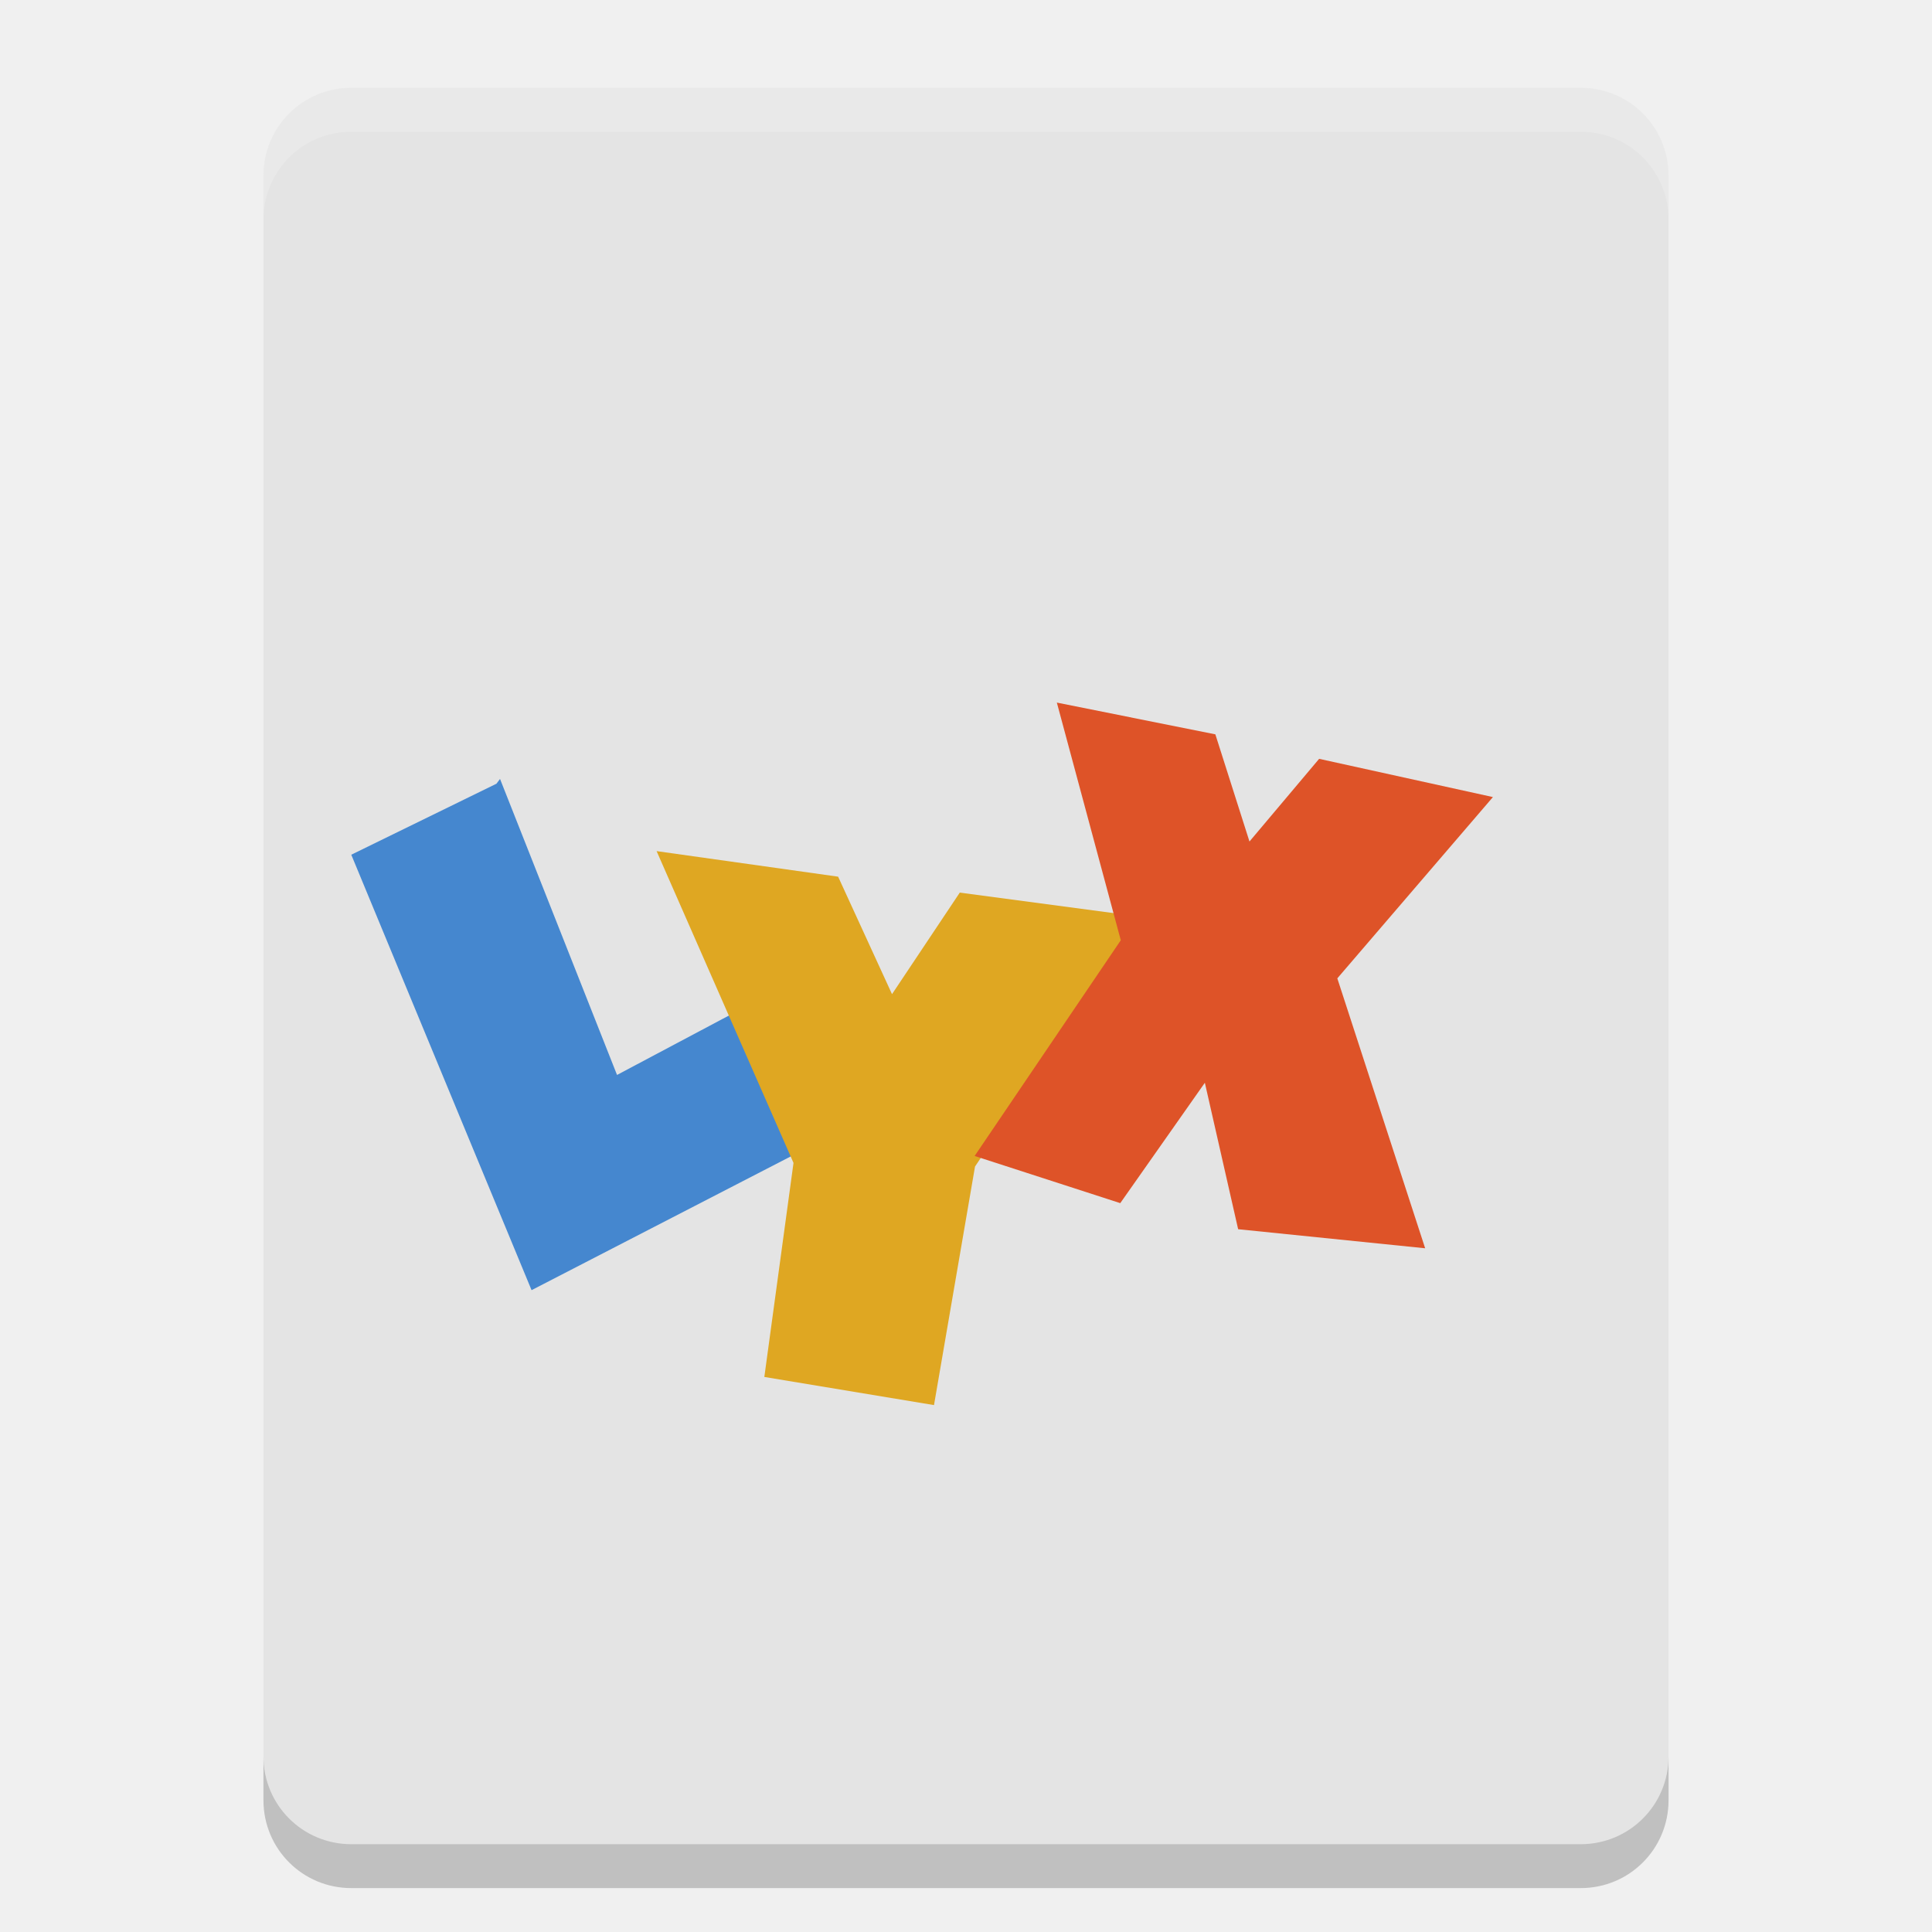
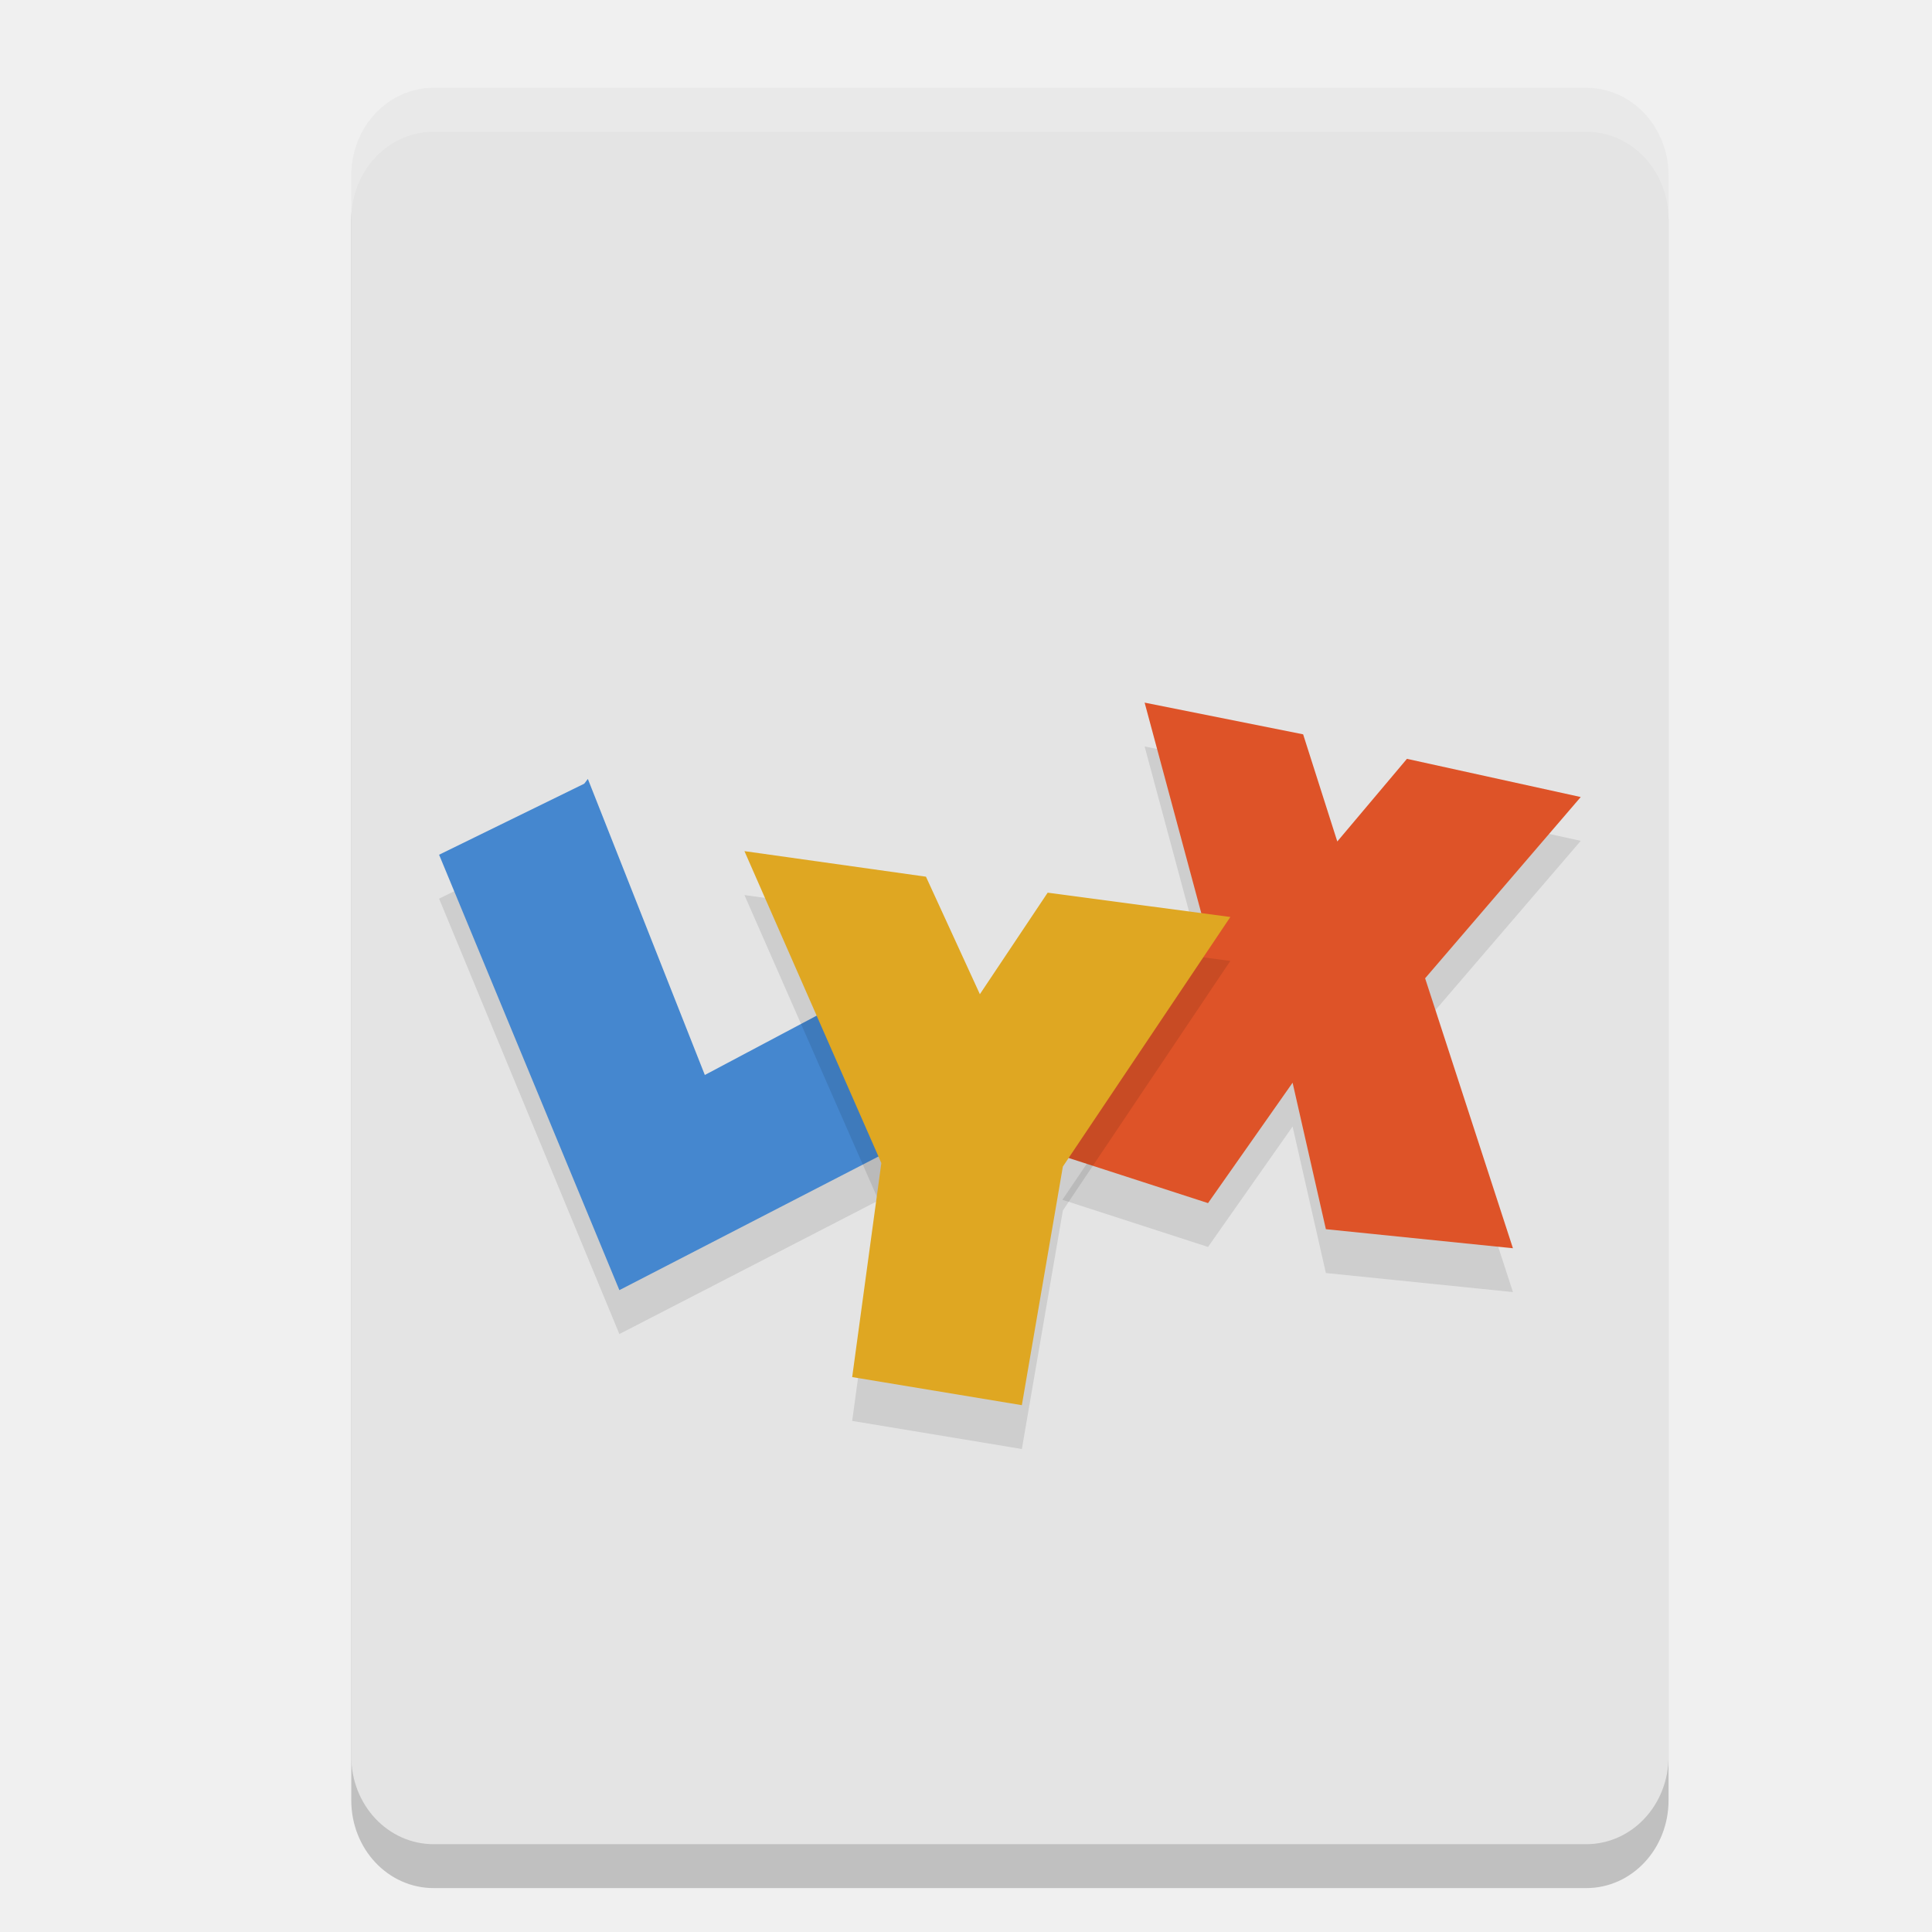
<svg xmlns="http://www.w3.org/2000/svg" width="22" height="22" version="1">
-   <path fill="#e4e4e4" d="m19 20v-18c0-0.554-0.446-1-1-1h-14c-0.554 0-1 0.446-1 1v18c0 0.554 0.446 1 1 1h14c0.554 0 1-0.446 1-1z" />
-   <path fill="#fff" opacity=".2" d="m4 1c-0.554 0-1 0.446-1 1v0.5c0-0.554 0.446-1 1-1h14c0.554 0 1 0.446 1 1v-0.5c0-0.554-0.446-1-1-1z" />
-   <g transform="matrix(.50012 0 0 .49994 -1.5038 .0014997)">
-     <g>
-       <g>
-         <path fill="#4587cf" d="m15.11 29.383-4.105-9.918 3.305-1.617 0.082-0.109 2.664 6.742 3.199-1.699 1.438 3.203m-6.582 3.398" />
-         <path fill="#dfa722" d="m17.957 19.383 4.133 0.582 1.227 2.676 1.543-2.313 4.16 0.555-3.813 5.684-0.934 5.434-3.863-0.641 0.664-4.875m-3.117-7.102" />
-         <path fill="#de5328" d="m27.07 16 3.609 0.723 0.777 2.441 1.586-1.883 3.957 0.871-3.543 4.129 2 6.148-4.258-0.434-0.758-3.336-1.926 2.742-3.316-1.074 3.328-4.914m-1.469-5.414" />
-       </g>
-     </g>
-   </g>
-   <path opacity=".2" d="m3 20v0.5c0 0.554 0.446 1 1 1h14c0.554 0 1-0.446 1-1v-0.5c0 0.554-0.446 1-1 1h-14c-0.554 0-1-0.446-1-1z" />
+   <path style="opacity:0.2" d="m 19,20.5 v -18 c 0,-0.554 -0.418,-1 -0.938,-1 H 4.938 C 4.418,1.5 4,1.946 4,2.5 v 18 c 0,0.554 0.418,1 0.938,1 h 13.125 C 18.582,21.5 19,21.054 19,20.5 Z" />
+   <path style="fill:#e4e4e4" d="M 19,20 V 2 C 19,1.446 18.582,1 18.062,1 H 4.938 C 4.418,1 4,1.446 4,2 v 18 c 0,0.554 0.418,1 0.938,1 h 13.125 C 18.582,21 19,20.554 19,20 Z" />
+   <path style="opacity:0.1" d="m 7.053,15.191 -2.053,-4.958 1.653,-0.808 0.041,-0.054 1.332,3.371 1.6,-0.849 0.719,1.601 m -3.292,1.699" />
+   <path style="fill:#4587cf" d="M 7.053,14.691 5,9.733 6.653,8.924 l 0.041,-0.054 1.332,3.371 1.6,-0.849 0.719,1.601 m -3.292,1.699" />
+   <path style="opacity:0.1" d="m 13.034,8.5 1.805,0.361 0.389,1.22 0.793,-0.941 1.979,0.435 -1.772,2.064 1,3.074 -2.13,-0.217 -0.379,-1.668 -0.963,1.371 -1.658,-0.537 1.664,-2.457 M 13.028,8.5" />
+   <path style="fill:#de5328" d="m 13.034,8.001 1.805,0.361 0.389,1.22 0.793,-0.941 1.979,0.435 -1.772,2.064 1,3.074 -2.13,-0.217 -0.379,-1.668 -0.963,1.371 -1.658,-0.537 1.664,-2.457 M 13.028,8" />
+   <path style="opacity:0.1" d="m 8.477,10.192 2.067,0.291 0.614,1.338 0.772,-1.156 2.08,0.277 -1.907,2.842 L 11.636,16.5 9.704,16.18 10.036,13.742 M 8.477,10.192" />
+   <path style="fill:#dfa722" d="m 8.477,9.692 2.067,0.291 0.614,1.338 0.772,-1.156 2.08,0.277 -1.907,2.842 -0.467,2.717 -1.932,-0.32 0.332,-2.437 M 8.477,9.692" />
+   <path style="opacity:0.2;fill:#ffffff" d="M 4.938,1 C 4.418,1 4,1.446 4,2 v 0.5 c 0,-0.554 0.418,-1 0.938,-1 h 13.125 C 18.582,1.5 19,1.946 19,2.5 V 2 C 19,1.446 18.582,1 18.062,1 Z" />
</svg>
